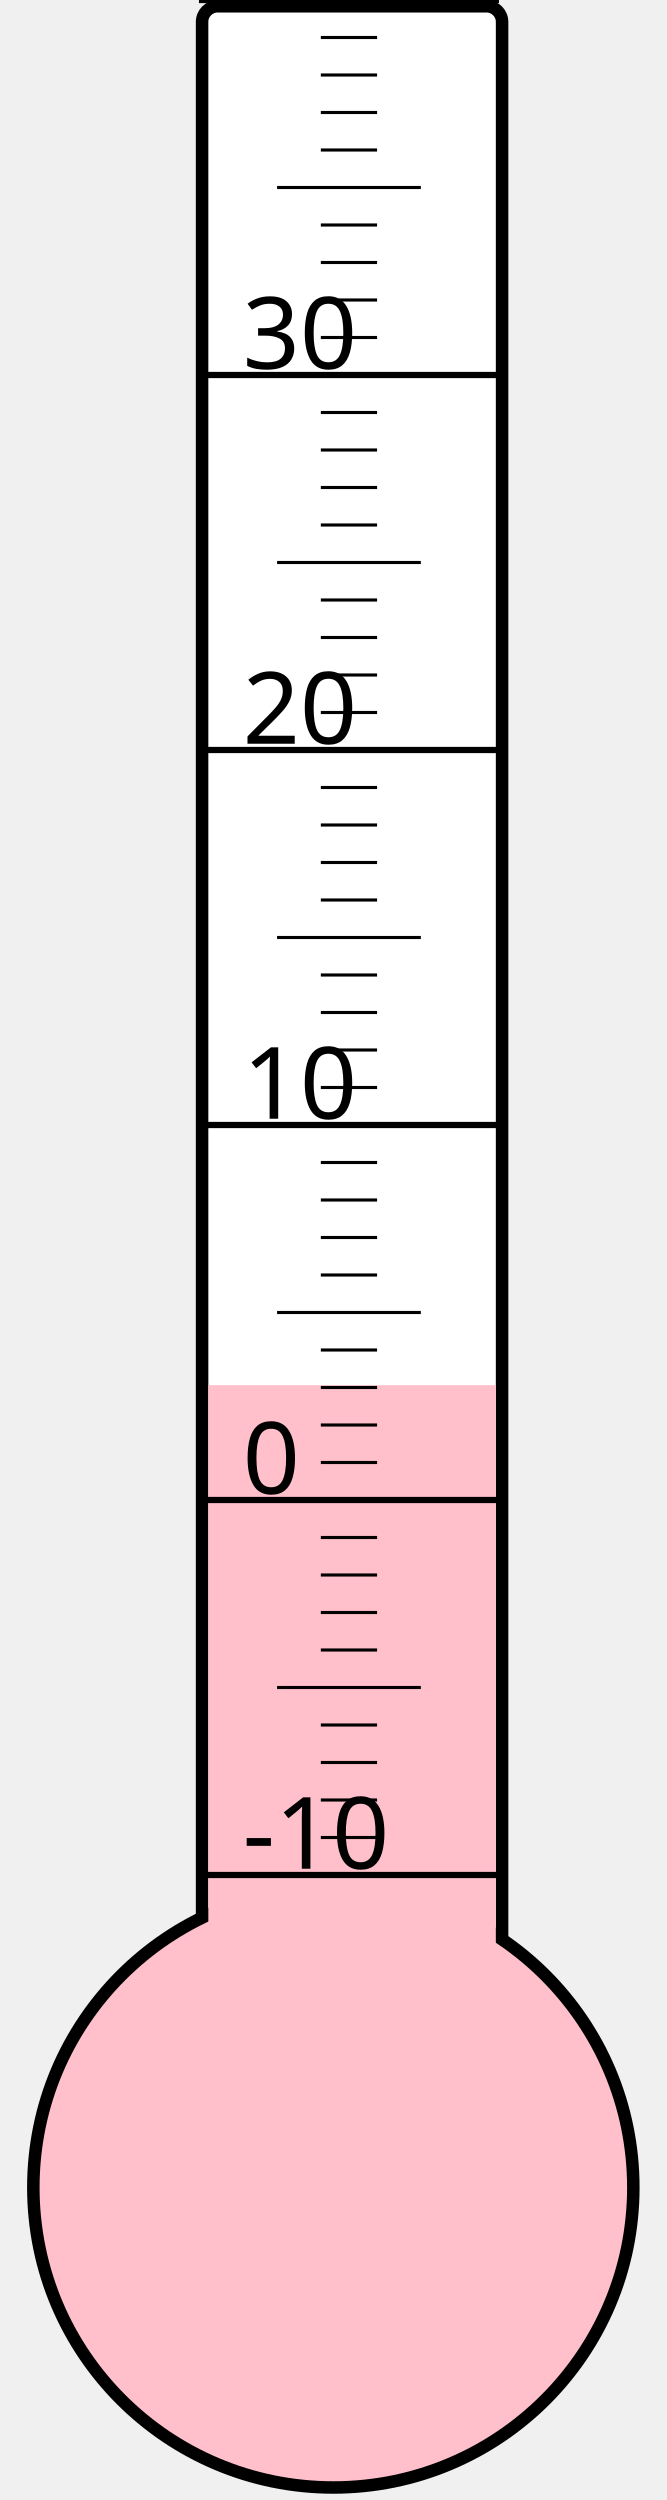
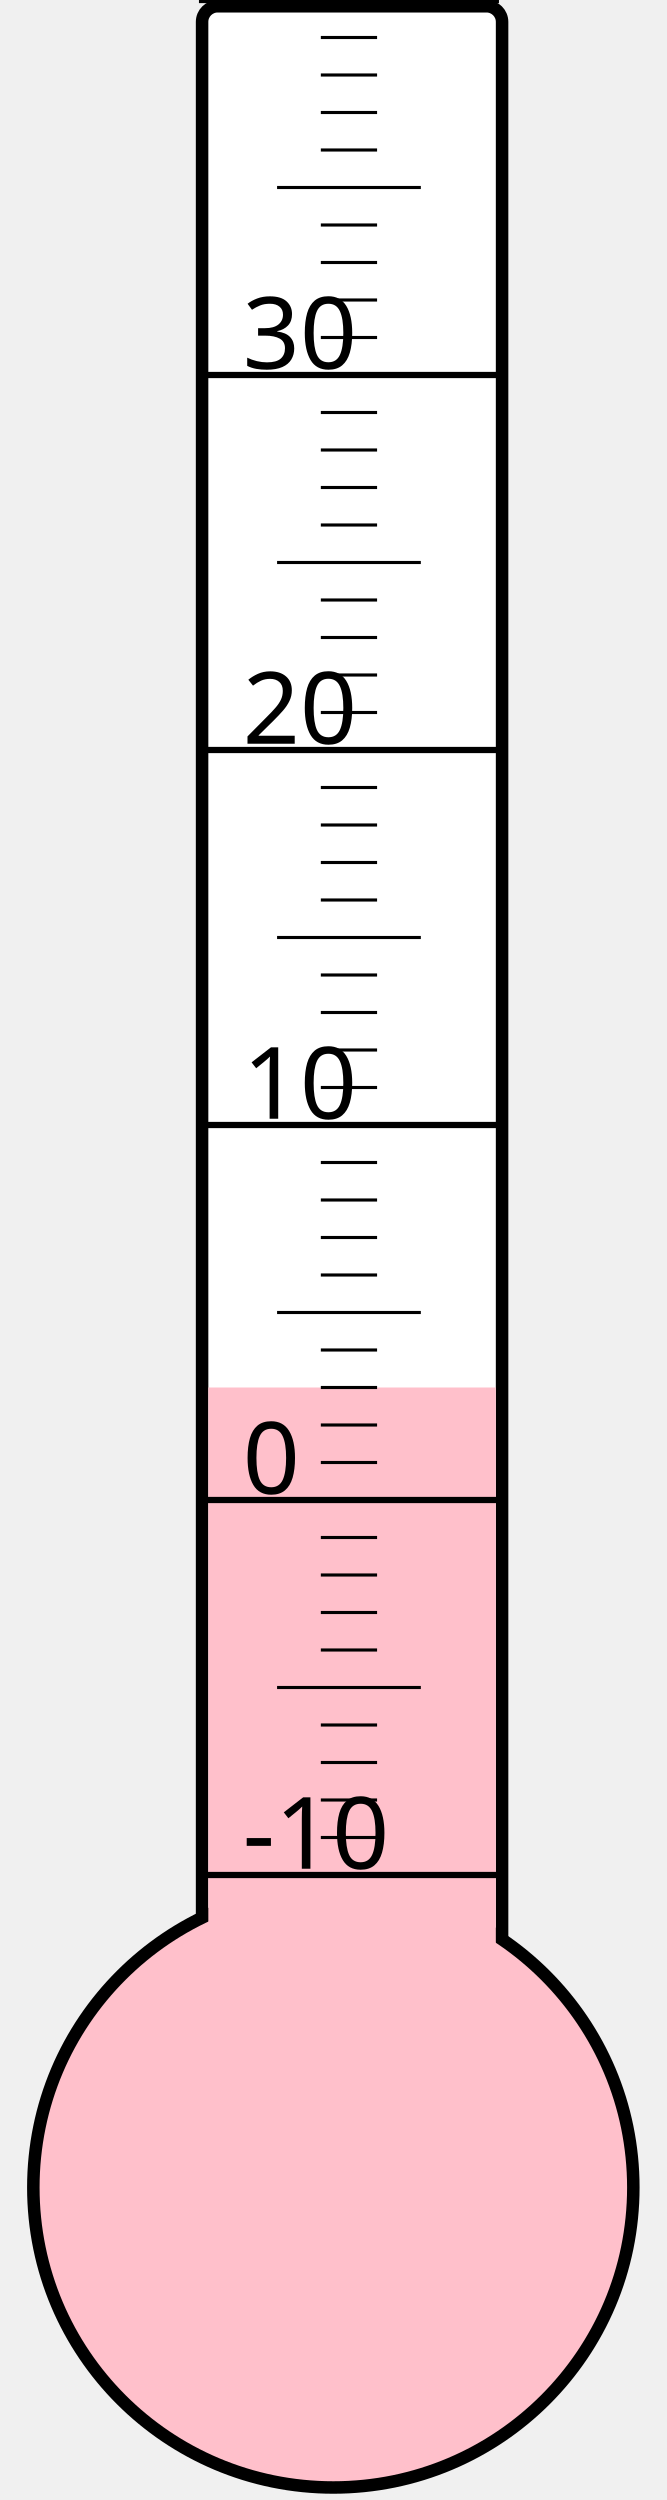
<svg xmlns="http://www.w3.org/2000/svg" width="40px" height="150px" viewBox="0 0 200 800">
  <rect width="200" height="800" x="0" y="0" style="fill: #ffffeb; fill-opacity: 0;" />
  <rect width="96" height="680" x="58" y="2" rx="5" ry="5" style="fill: white; fill-opacity: 1; stroke: black; stroke-width: 4;" />
  <circle cx="100" cy="700" r="96" style="fill: pink; stroke: black; stroke-width: 4;" />
-   <rect width="92" height="256.75" x="60" y="443.25" style="fill: pink; fill-opacity: 1; stroke-width: 0;" />
+   <rect width="92" height="256.0" x="60" y="444.0" style="fill: pink; fill-opacity: 1; stroke-width: 0;" />
  <text x="71" y="598" style="font-family: sans-serif; font-size: 24pt;">-10</text>
  <text x="71" y="478" style="font-family: sans-serif; font-size: 24pt;">0</text>
  <text x="71" y="358" style="font-family: sans-serif; font-size: 24pt;">10</text>
  <text x="71" y="238" style="font-family: sans-serif; font-size: 24pt;">20</text>
  <text x="71" y="118" style="font-family: sans-serif; font-size: 24pt;">30</text>
  <g style="stroke: black;">
    <line x1="57" y1="600" x2="153" y2="600" style="stroke-width: 2;" />
    <line x1="96" y1="588" x2="114" y2="588" style="stroke-width: 1;" />
    <line x1="96" y1="576" x2="114" y2="576" style="stroke-width: 1;" />
    <line x1="96" y1="564" x2="114" y2="564" style="stroke-width: 1;" />
    <line x1="96" y1="552" x2="114" y2="552" style="stroke-width: 1;" />
    <line x1="82" y1="540" x2="128" y2="540" style="stroke-width: 1;" />
    <line x1="96" y1="528" x2="114" y2="528" style="stroke-width: 1;" />
    <line x1="96" y1="516" x2="114" y2="516" style="stroke-width: 1;" />
    <line x1="96" y1="504" x2="114" y2="504" style="stroke-width: 1;" />
    <line x1="96" y1="492" x2="114" y2="492" style="stroke-width: 1;" />
    <line x1="57" y1="480" x2="153" y2="480" style="stroke-width: 2;" />
    <line x1="96" y1="468" x2="114" y2="468" style="stroke-width: 1;" />
    <line x1="96" y1="456" x2="114" y2="456" style="stroke-width: 1;" />
    <line x1="96" y1="444" x2="114" y2="444" style="stroke-width: 1;" />
    <line x1="96" y1="432" x2="114" y2="432" style="stroke-width: 1;" />
    <line x1="82" y1="420" x2="128" y2="420" style="stroke-width: 1;" />
    <line x1="96" y1="408" x2="114" y2="408" style="stroke-width: 1;" />
    <line x1="96" y1="396" x2="114" y2="396" style="stroke-width: 1;" />
    <line x1="96" y1="384" x2="114" y2="384" style="stroke-width: 1;" />
    <line x1="96" y1="372" x2="114" y2="372" style="stroke-width: 1;" />
    <line x1="57" y1="360" x2="153" y2="360" style="stroke-width: 2;" />
    <line x1="96" y1="348" x2="114" y2="348" style="stroke-width: 1;" />
    <line x1="96" y1="336" x2="114" y2="336" style="stroke-width: 1;" />
    <line x1="96" y1="324" x2="114" y2="324" style="stroke-width: 1;" />
    <line x1="96" y1="312" x2="114" y2="312" style="stroke-width: 1;" />
    <line x1="82" y1="300" x2="128" y2="300" style="stroke-width: 1;" />
    <line x1="96" y1="288" x2="114" y2="288" style="stroke-width: 1;" />
    <line x1="96" y1="276" x2="114" y2="276" style="stroke-width: 1;" />
    <line x1="96" y1="264" x2="114" y2="264" style="stroke-width: 1;" />
    <line x1="96" y1="252" x2="114" y2="252" style="stroke-width: 1;" />
    <line x1="57" y1="240" x2="153" y2="240" style="stroke-width: 2;" />
    <line x1="96" y1="228" x2="114" y2="228" style="stroke-width: 1;" />
    <line x1="96" y1="216" x2="114" y2="216" style="stroke-width: 1;" />
    <line x1="96" y1="204" x2="114" y2="204" style="stroke-width: 1;" />
    <line x1="96" y1="192" x2="114" y2="192" style="stroke-width: 1;" />
    <line x1="82" y1="180" x2="128" y2="180" style="stroke-width: 1;" />
    <line x1="96" y1="168" x2="114" y2="168" style="stroke-width: 1;" />
    <line x1="96" y1="156" x2="114" y2="156" style="stroke-width: 1;" />
    <line x1="96" y1="144" x2="114" y2="144" style="stroke-width: 1;" />
    <line x1="96" y1="132" x2="114" y2="132" style="stroke-width: 1;" />
    <line x1="57" y1="120" x2="153" y2="120" style="stroke-width: 2;" />
    <line x1="96" y1="108" x2="114" y2="108" style="stroke-width: 1;" />
    <line x1="96" y1="96" x2="114" y2="96" style="stroke-width: 1;" />
    <line x1="96" y1="84" x2="114" y2="84" style="stroke-width: 1;" />
    <line x1="96" y1="72" x2="114" y2="72" style="stroke-width: 1;" />
    <line x1="82" y1="60" x2="128" y2="60" style="stroke-width: 1;" />
    <line x1="96" y1="48" x2="114" y2="48" style="stroke-width: 1;" />
    <line x1="96" y1="36" x2="114" y2="36" style="stroke-width: 1;" />
    <line x1="96" y1="24" x2="114" y2="24" style="stroke-width: 1;" />
    <line x1="96" y1="12" x2="114" y2="12" style="stroke-width: 1;" />
    <line x1="57" y1="0" x2="153" y2="0" style="stroke-width: 2;" />
  </g>
</svg>
